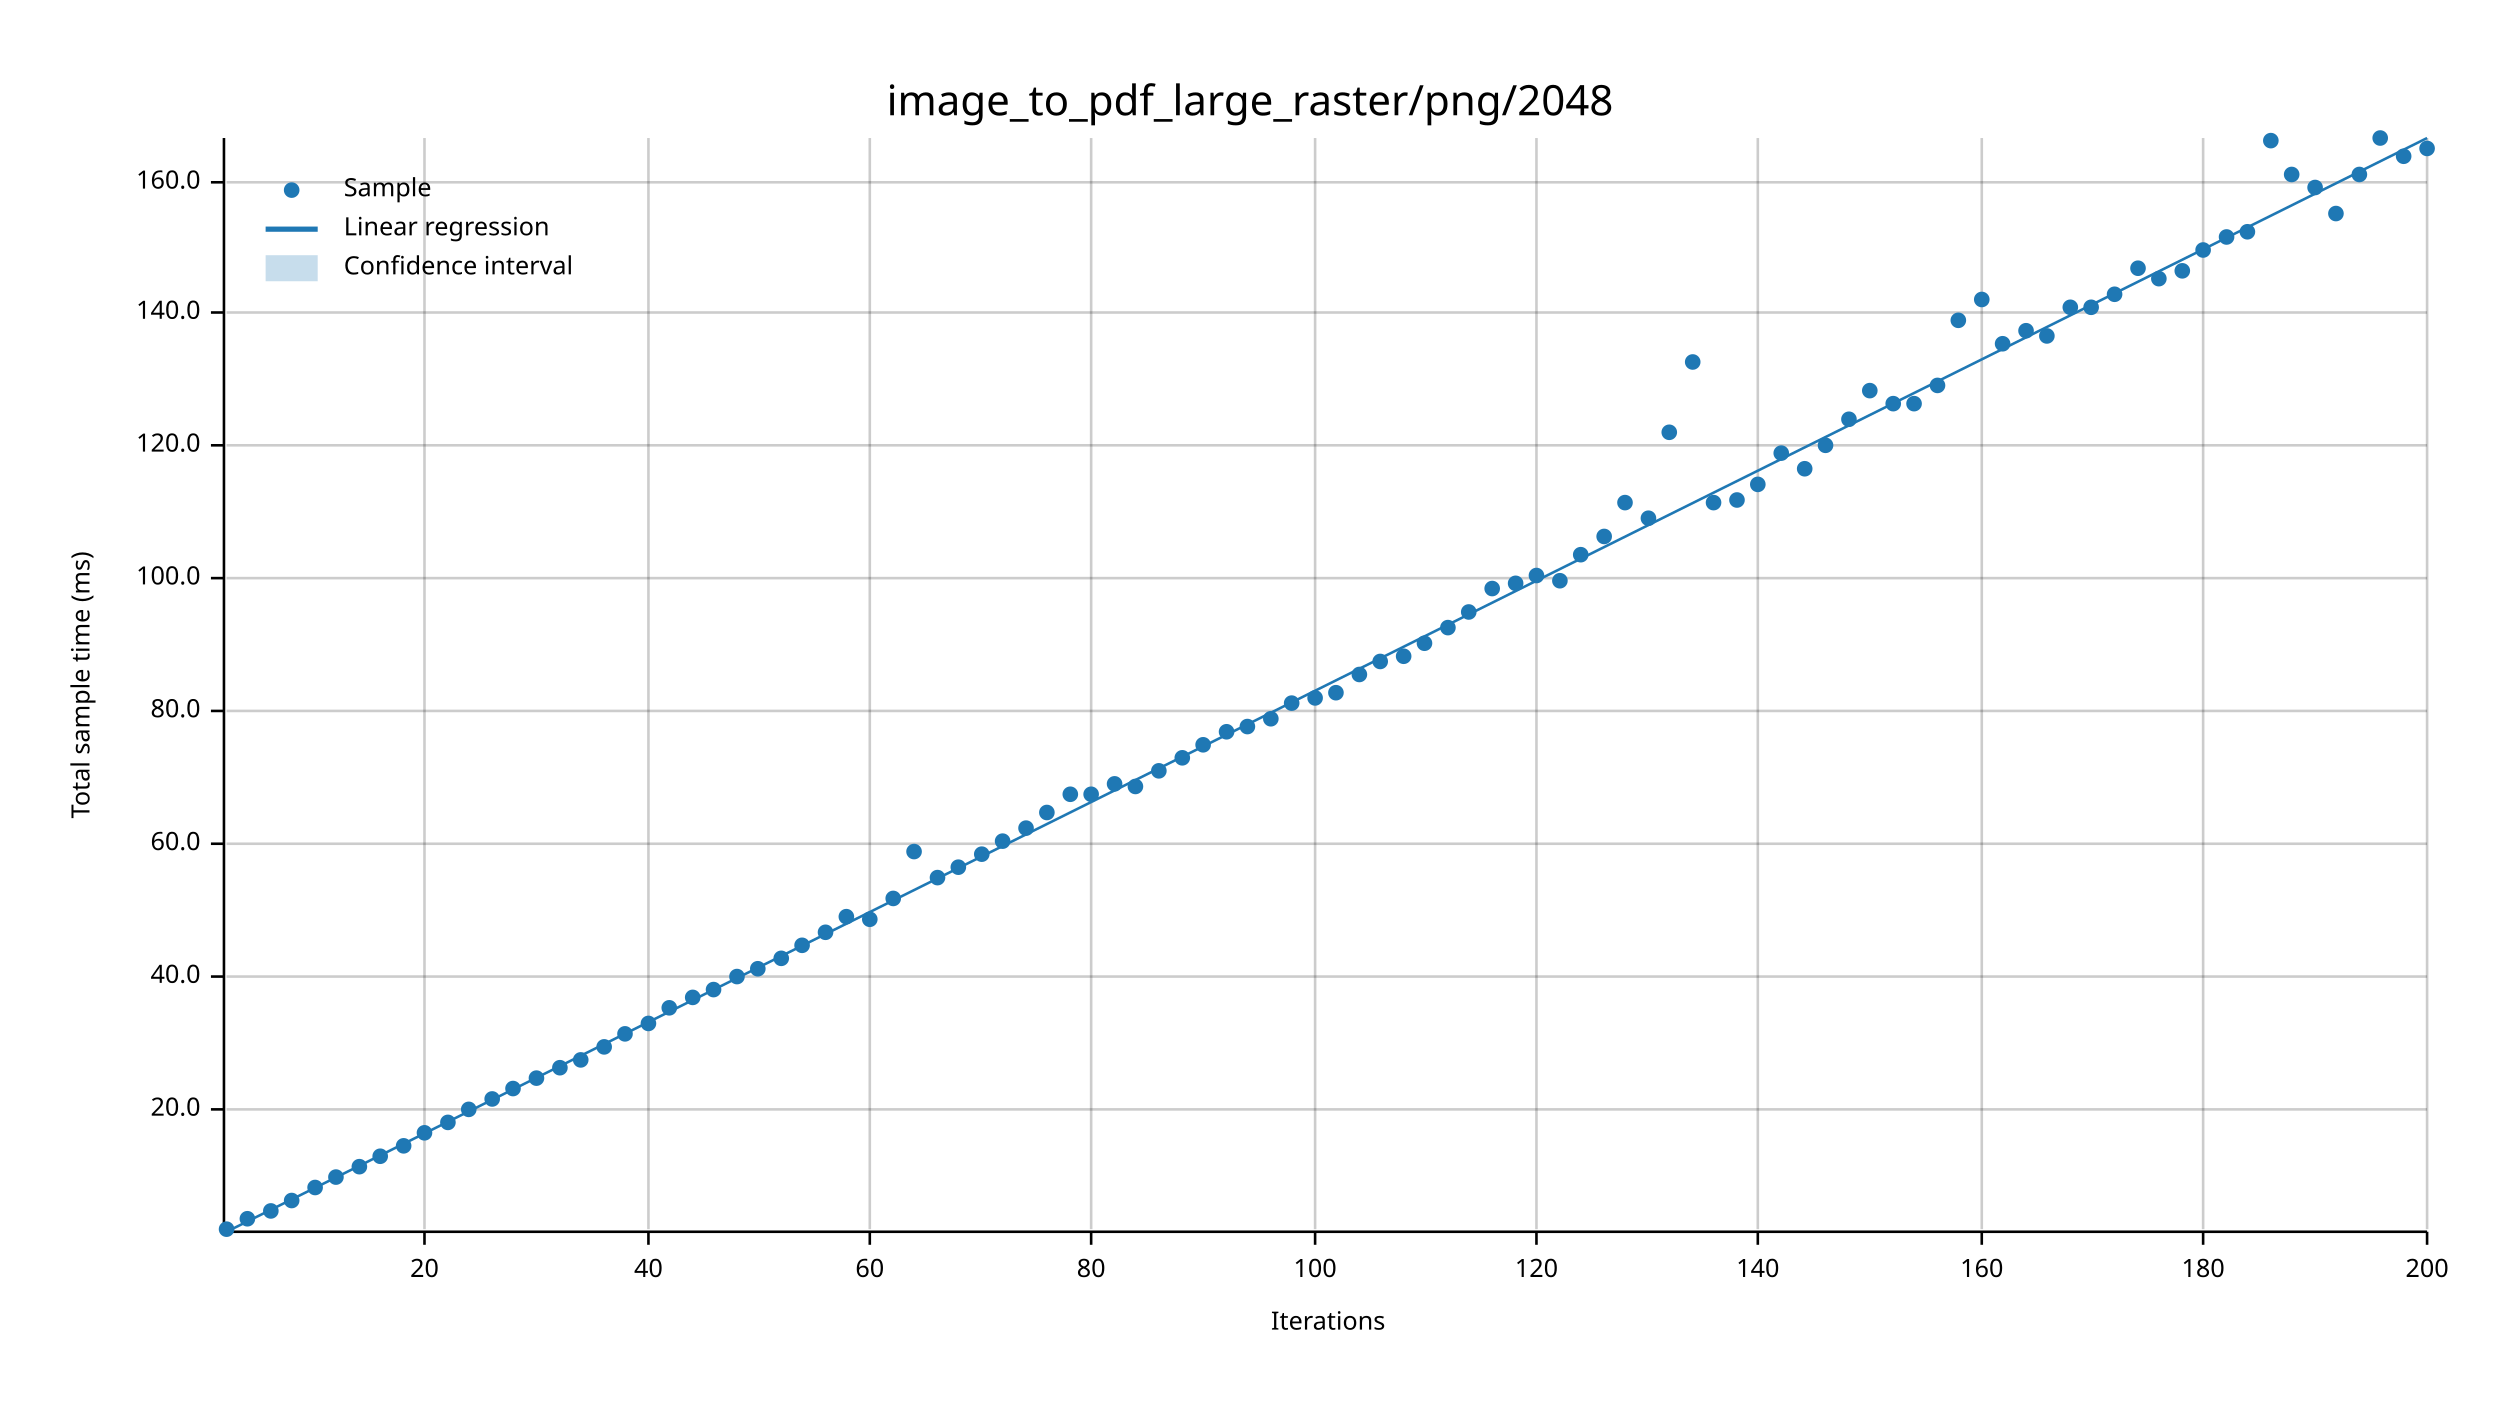
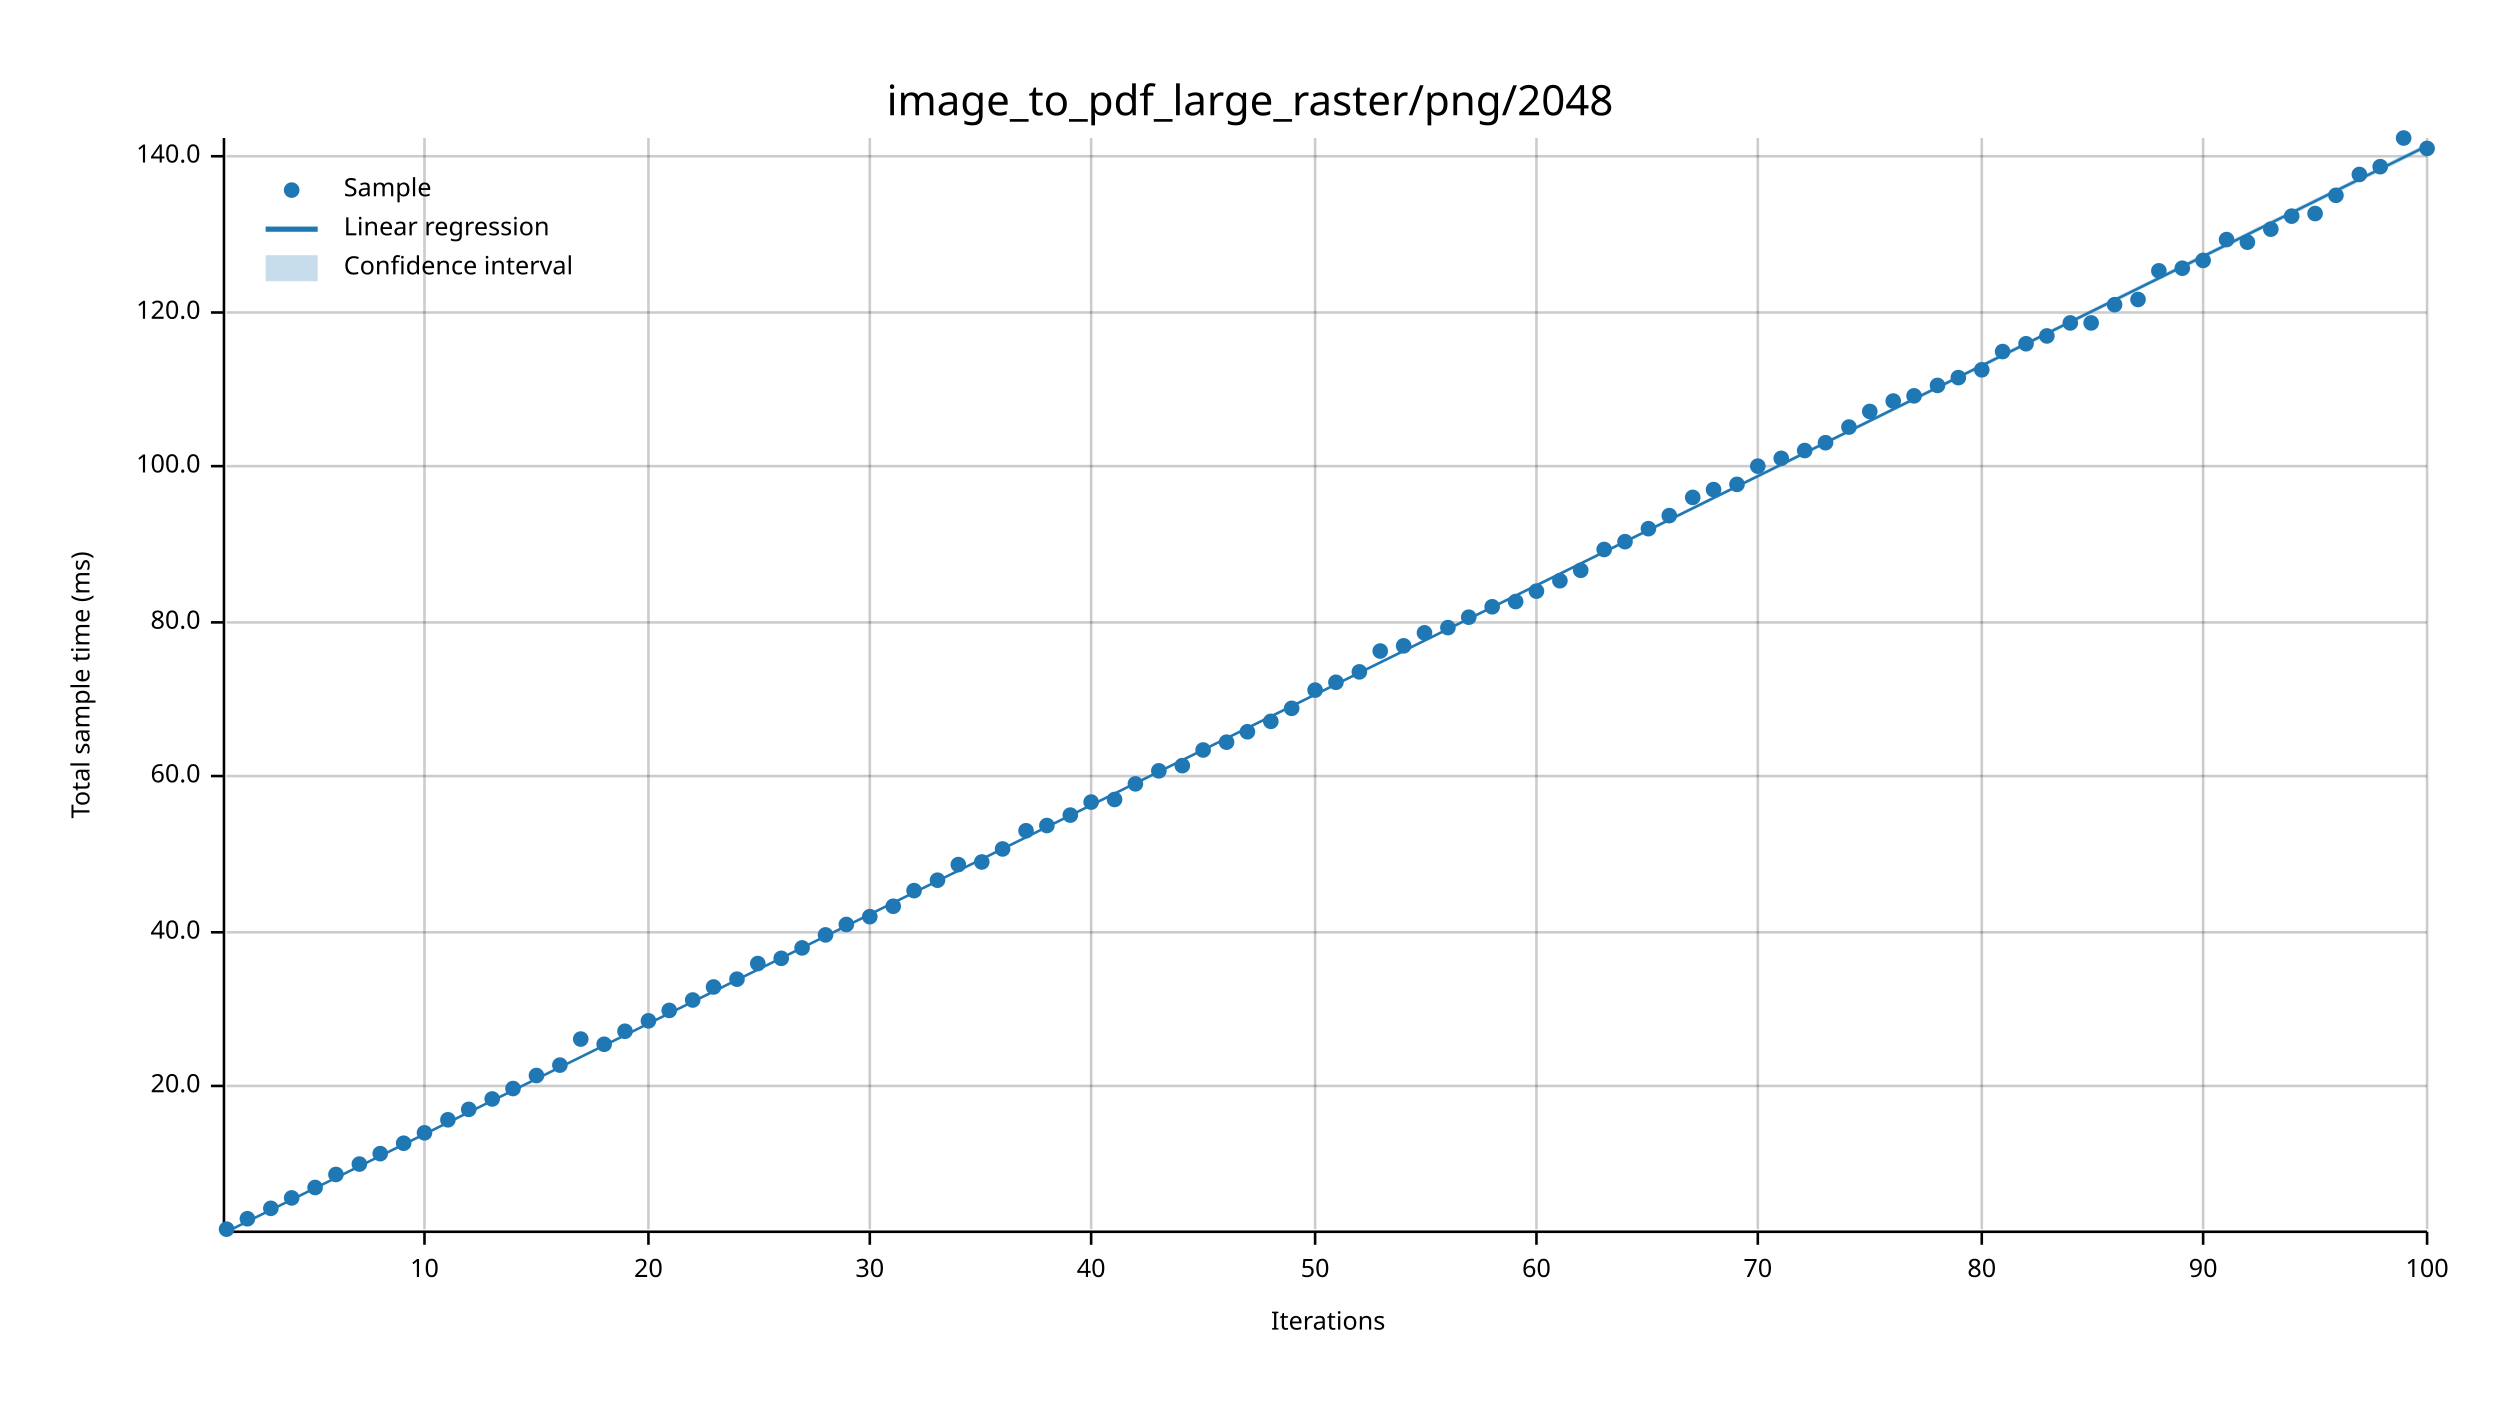
<svg xmlns="http://www.w3.org/2000/svg" width="960" height="540" viewBox="0 0 960 540">
  <text x="480" y="32" dy="0.76em" text-anchor="middle" font-family="sans-serif" font-size="16.129" opacity="1" fill="#000000">
image_to_pdf_large_raster/png/2048
</text>
  <text x="27" y="263" dy="0.76em" text-anchor="middle" font-family="sans-serif" font-size="9.677" opacity="1" fill="#000000" transform="rotate(270, 27, 263)">
Total sample time (ms)
</text>
  <text x="510" y="513" dy="-0.5ex" text-anchor="middle" font-family="sans-serif" font-size="9.677" opacity="1" fill="#000000">
Iterations
</text>
  <line opacity="0.2" stroke="#000000" stroke-width="1" x1="163" y1="472" x2="163" y2="53" />
  <line opacity="0.2" stroke="#000000" stroke-width="1" x1="249" y1="472" x2="249" y2="53" />
  <line opacity="0.2" stroke="#000000" stroke-width="1" x1="334" y1="472" x2="334" y2="53" />
  <line opacity="0.2" stroke="#000000" stroke-width="1" x1="419" y1="472" x2="419" y2="53" />
  <line opacity="0.2" stroke="#000000" stroke-width="1" x1="505" y1="472" x2="505" y2="53" />
  <line opacity="0.2" stroke="#000000" stroke-width="1" x1="590" y1="472" x2="590" y2="53" />
  <line opacity="0.2" stroke="#000000" stroke-width="1" x1="675" y1="472" x2="675" y2="53" />
  <line opacity="0.2" stroke="#000000" stroke-width="1" x1="761" y1="472" x2="761" y2="53" />
  <line opacity="0.2" stroke="#000000" stroke-width="1" x1="846" y1="472" x2="846" y2="53" />
  <line opacity="0.2" stroke="#000000" stroke-width="1" x1="932" y1="472" x2="932" y2="53" />
-   <line opacity="0.2" stroke="#000000" stroke-width="1" x1="87" y1="426" x2="932" y2="426" />
-   <line opacity="0.2" stroke="#000000" stroke-width="1" x1="87" y1="375" x2="932" y2="375" />
-   <line opacity="0.2" stroke="#000000" stroke-width="1" x1="87" y1="324" x2="932" y2="324" />
-   <line opacity="0.2" stroke="#000000" stroke-width="1" x1="87" y1="273" x2="932" y2="273" />
-   <line opacity="0.2" stroke="#000000" stroke-width="1" x1="87" y1="222" x2="932" y2="222" />
-   <line opacity="0.2" stroke="#000000" stroke-width="1" x1="87" y1="171" x2="932" y2="171" />
+   <line opacity="0.2" stroke="#000000" stroke-width="1" x1="87" y1="417" x2="932" y2="417" />
+   <line opacity="0.2" stroke="#000000" stroke-width="1" x1="87" y1="358" x2="932" y2="358" />
+   <line opacity="0.2" stroke="#000000" stroke-width="1" x1="87" y1="298" x2="932" y2="298" />
+   <line opacity="0.2" stroke="#000000" stroke-width="1" x1="87" y1="239" x2="932" y2="239" />
+   <line opacity="0.2" stroke="#000000" stroke-width="1" x1="87" y1="179" x2="932" y2="179" />
  <line opacity="0.2" stroke="#000000" stroke-width="1" x1="87" y1="120" x2="932" y2="120" />
-   <line opacity="0.2" stroke="#000000" stroke-width="1" x1="87" y1="70" x2="932" y2="70" />
+   <line opacity="0.2" stroke="#000000" stroke-width="1" x1="87" y1="60" x2="932" y2="60" />
  <polyline fill="none" opacity="1" stroke="#000000" stroke-width="1" points="86,53 86,472 " />
-   <text x="77" y="426" dy="0.5ex" text-anchor="end" font-family="sans-serif" font-size="9.677" opacity="1" fill="#000000">
+   <text x="77" y="417" dy="0.5ex" text-anchor="end" font-family="sans-serif" font-size="9.677" opacity="1" fill="#000000">
20.0
</text>
-   <polyline fill="none" opacity="1" stroke="#000000" stroke-width="1" points="81,426 86,426 " />
-   <text x="77" y="375" dy="0.5ex" text-anchor="end" font-family="sans-serif" font-size="9.677" opacity="1" fill="#000000">
+   <polyline fill="none" opacity="1" stroke="#000000" stroke-width="1" points="81,417 86,417 " />
+   <text x="77" y="358" dy="0.5ex" text-anchor="end" font-family="sans-serif" font-size="9.677" opacity="1" fill="#000000">
40.0
</text>
-   <polyline fill="none" opacity="1" stroke="#000000" stroke-width="1" points="81,375 86,375 " />
-   <text x="77" y="324" dy="0.5ex" text-anchor="end" font-family="sans-serif" font-size="9.677" opacity="1" fill="#000000">
+   <polyline fill="none" opacity="1" stroke="#000000" stroke-width="1" points="81,358 86,358 " />
+   <text x="77" y="298" dy="0.5ex" text-anchor="end" font-family="sans-serif" font-size="9.677" opacity="1" fill="#000000">
60.0
</text>
-   <polyline fill="none" opacity="1" stroke="#000000" stroke-width="1" points="81,324 86,324 " />
-   <text x="77" y="273" dy="0.5ex" text-anchor="end" font-family="sans-serif" font-size="9.677" opacity="1" fill="#000000">
+   <polyline fill="none" opacity="1" stroke="#000000" stroke-width="1" points="81,298 86,298 " />
+   <text x="77" y="239" dy="0.5ex" text-anchor="end" font-family="sans-serif" font-size="9.677" opacity="1" fill="#000000">
80.0
</text>
-   <polyline fill="none" opacity="1" stroke="#000000" stroke-width="1" points="81,273 86,273 " />
-   <text x="77" y="222" dy="0.5ex" text-anchor="end" font-family="sans-serif" font-size="9.677" opacity="1" fill="#000000">
+   <polyline fill="none" opacity="1" stroke="#000000" stroke-width="1" points="81,239 86,239 " />
+   <text x="77" y="179" dy="0.5ex" text-anchor="end" font-family="sans-serif" font-size="9.677" opacity="1" fill="#000000">
100.0
</text>
-   <polyline fill="none" opacity="1" stroke="#000000" stroke-width="1" points="81,222 86,222 " />
-   <text x="77" y="171" dy="0.5ex" text-anchor="end" font-family="sans-serif" font-size="9.677" opacity="1" fill="#000000">
+   <polyline fill="none" opacity="1" stroke="#000000" stroke-width="1" points="81,179 86,179 " />
+   <text x="77" y="120" dy="0.5ex" text-anchor="end" font-family="sans-serif" font-size="9.677" opacity="1" fill="#000000">
120.0
</text>
-   <polyline fill="none" opacity="1" stroke="#000000" stroke-width="1" points="81,171 86,171 " />
-   <text x="77" y="120" dy="0.5ex" text-anchor="end" font-family="sans-serif" font-size="9.677" opacity="1" fill="#000000">
+   <polyline fill="none" opacity="1" stroke="#000000" stroke-width="1" points="81,120 86,120 " />
+   <text x="77" y="60" dy="0.5ex" text-anchor="end" font-family="sans-serif" font-size="9.677" opacity="1" fill="#000000">
140.0
</text>
-   <polyline fill="none" opacity="1" stroke="#000000" stroke-width="1" points="81,120 86,120 " />
-   <text x="77" y="70" dy="0.5ex" text-anchor="end" font-family="sans-serif" font-size="9.677" opacity="1" fill="#000000">
- 160.0
- </text>
-   <polyline fill="none" opacity="1" stroke="#000000" stroke-width="1" points="81,70 86,70 " />
+   <polyline fill="none" opacity="1" stroke="#000000" stroke-width="1" points="81,60 86,60 " />
  <polyline fill="none" opacity="1" stroke="#000000" stroke-width="1" points="87,473 932,473 " />
  <text x="163" y="483" dy="0.76em" text-anchor="middle" font-family="sans-serif" font-size="9.677" opacity="1" fill="#000000">
- 20
+ 10
</text>
  <polyline fill="none" opacity="1" stroke="#000000" stroke-width="1" points="163,473 163,478 " />
  <text x="249" y="483" dy="0.76em" text-anchor="middle" font-family="sans-serif" font-size="9.677" opacity="1" fill="#000000">
- 40
+ 20
</text>
  <polyline fill="none" opacity="1" stroke="#000000" stroke-width="1" points="249,473 249,478 " />
  <text x="334" y="483" dy="0.76em" text-anchor="middle" font-family="sans-serif" font-size="9.677" opacity="1" fill="#000000">
- 60
+ 30
</text>
  <polyline fill="none" opacity="1" stroke="#000000" stroke-width="1" points="334,473 334,478 " />
  <text x="419" y="483" dy="0.76em" text-anchor="middle" font-family="sans-serif" font-size="9.677" opacity="1" fill="#000000">
- 80
+ 40
</text>
  <polyline fill="none" opacity="1" stroke="#000000" stroke-width="1" points="419,473 419,478 " />
  <text x="505" y="483" dy="0.76em" text-anchor="middle" font-family="sans-serif" font-size="9.677" opacity="1" fill="#000000">
- 100
+ 50
</text>
  <polyline fill="none" opacity="1" stroke="#000000" stroke-width="1" points="505,473 505,478 " />
  <text x="590" y="483" dy="0.76em" text-anchor="middle" font-family="sans-serif" font-size="9.677" opacity="1" fill="#000000">
- 120
+ 60
</text>
  <polyline fill="none" opacity="1" stroke="#000000" stroke-width="1" points="590,473 590,478 " />
  <text x="675" y="483" dy="0.76em" text-anchor="middle" font-family="sans-serif" font-size="9.677" opacity="1" fill="#000000">
- 140
+ 70
</text>
  <polyline fill="none" opacity="1" stroke="#000000" stroke-width="1" points="675,473 675,478 " />
  <text x="761" y="483" dy="0.76em" text-anchor="middle" font-family="sans-serif" font-size="9.677" opacity="1" fill="#000000">
- 160
+ 80
</text>
  <polyline fill="none" opacity="1" stroke="#000000" stroke-width="1" points="761,473 761,478 " />
  <text x="846" y="483" dy="0.76em" text-anchor="middle" font-family="sans-serif" font-size="9.677" opacity="1" fill="#000000">
- 180
+ 90
</text>
  <polyline fill="none" opacity="1" stroke="#000000" stroke-width="1" points="846,473 846,478 " />
  <text x="932" y="483" dy="0.76em" text-anchor="middle" font-family="sans-serif" font-size="9.677" opacity="1" fill="#000000">
- 200
+ 100
</text>
  <polyline fill="none" opacity="1" stroke="#000000" stroke-width="1" points="932,473 932,478 " />
  <circle cx="87" cy="472" r="3" opacity="1" fill="#1F78B4" stroke="none" stroke-width="1" />
  <circle cx="95" cy="468" r="3" opacity="1" fill="#1F78B4" stroke="none" stroke-width="1" />
-   <circle cx="104" cy="465" r="3" opacity="1" fill="#1F78B4" stroke="none" stroke-width="1" />
-   <circle cx="112" cy="461" r="3" opacity="1" fill="#1F78B4" stroke="none" stroke-width="1" />
+   <circle cx="104" cy="464" r="3" opacity="1" fill="#1F78B4" stroke="none" stroke-width="1" />
+   <circle cx="112" cy="460" r="3" opacity="1" fill="#1F78B4" stroke="none" stroke-width="1" />
  <circle cx="121" cy="456" r="3" opacity="1" fill="#1F78B4" stroke="none" stroke-width="1" />
-   <circle cx="129" cy="452" r="3" opacity="1" fill="#1F78B4" stroke="none" stroke-width="1" />
-   <circle cx="138" cy="448" r="3" opacity="1" fill="#1F78B4" stroke="none" stroke-width="1" />
-   <circle cx="146" cy="444" r="3" opacity="1" fill="#1F78B4" stroke="none" stroke-width="1" />
-   <circle cx="155" cy="440" r="3" opacity="1" fill="#1F78B4" stroke="none" stroke-width="1" />
+   <circle cx="129" cy="451" r="3" opacity="1" fill="#1F78B4" stroke="none" stroke-width="1" />
+   <circle cx="138" cy="447" r="3" opacity="1" fill="#1F78B4" stroke="none" stroke-width="1" />
+   <circle cx="146" cy="443" r="3" opacity="1" fill="#1F78B4" stroke="none" stroke-width="1" />
+   <circle cx="155" cy="439" r="3" opacity="1" fill="#1F78B4" stroke="none" stroke-width="1" />
  <circle cx="163" cy="435" r="3" opacity="1" fill="#1F78B4" stroke="none" stroke-width="1" />
-   <circle cx="172" cy="431" r="3" opacity="1" fill="#1F78B4" stroke="none" stroke-width="1" />
+   <circle cx="172" cy="430" r="3" opacity="1" fill="#1F78B4" stroke="none" stroke-width="1" />
  <circle cx="180" cy="426" r="3" opacity="1" fill="#1F78B4" stroke="none" stroke-width="1" />
  <circle cx="189" cy="422" r="3" opacity="1" fill="#1F78B4" stroke="none" stroke-width="1" />
  <circle cx="197" cy="418" r="3" opacity="1" fill="#1F78B4" stroke="none" stroke-width="1" />
-   <circle cx="206" cy="414" r="3" opacity="1" fill="#1F78B4" stroke="none" stroke-width="1" />
-   <circle cx="215" cy="410" r="3" opacity="1" fill="#1F78B4" stroke="none" stroke-width="1" />
-   <circle cx="223" cy="407" r="3" opacity="1" fill="#1F78B4" stroke="none" stroke-width="1" />
-   <circle cx="232" cy="402" r="3" opacity="1" fill="#1F78B4" stroke="none" stroke-width="1" />
-   <circle cx="240" cy="397" r="3" opacity="1" fill="#1F78B4" stroke="none" stroke-width="1" />
-   <circle cx="249" cy="393" r="3" opacity="1" fill="#1F78B4" stroke="none" stroke-width="1" />
-   <circle cx="257" cy="387" r="3" opacity="1" fill="#1F78B4" stroke="none" stroke-width="1" />
-   <circle cx="266" cy="383" r="3" opacity="1" fill="#1F78B4" stroke="none" stroke-width="1" />
-   <circle cx="274" cy="380" r="3" opacity="1" fill="#1F78B4" stroke="none" stroke-width="1" />
-   <circle cx="283" cy="375" r="3" opacity="1" fill="#1F78B4" stroke="none" stroke-width="1" />
-   <circle cx="291" cy="372" r="3" opacity="1" fill="#1F78B4" stroke="none" stroke-width="1" />
+   <circle cx="206" cy="413" r="3" opacity="1" fill="#1F78B4" stroke="none" stroke-width="1" />
+   <circle cx="215" cy="409" r="3" opacity="1" fill="#1F78B4" stroke="none" stroke-width="1" />
+   <circle cx="223" cy="399" r="3" opacity="1" fill="#1F78B4" stroke="none" stroke-width="1" />
+   <circle cx="232" cy="401" r="3" opacity="1" fill="#1F78B4" stroke="none" stroke-width="1" />
+   <circle cx="240" cy="396" r="3" opacity="1" fill="#1F78B4" stroke="none" stroke-width="1" />
+   <circle cx="249" cy="392" r="3" opacity="1" fill="#1F78B4" stroke="none" stroke-width="1" />
+   <circle cx="257" cy="388" r="3" opacity="1" fill="#1F78B4" stroke="none" stroke-width="1" />
+   <circle cx="266" cy="384" r="3" opacity="1" fill="#1F78B4" stroke="none" stroke-width="1" />
+   <circle cx="274" cy="379" r="3" opacity="1" fill="#1F78B4" stroke="none" stroke-width="1" />
+   <circle cx="283" cy="376" r="3" opacity="1" fill="#1F78B4" stroke="none" stroke-width="1" />
+   <circle cx="291" cy="370" r="3" opacity="1" fill="#1F78B4" stroke="none" stroke-width="1" />
  <circle cx="300" cy="368" r="3" opacity="1" fill="#1F78B4" stroke="none" stroke-width="1" />
-   <circle cx="308" cy="363" r="3" opacity="1" fill="#1F78B4" stroke="none" stroke-width="1" />
-   <circle cx="317" cy="358" r="3" opacity="1" fill="#1F78B4" stroke="none" stroke-width="1" />
-   <circle cx="325" cy="352" r="3" opacity="1" fill="#1F78B4" stroke="none" stroke-width="1" />
-   <circle cx="334" cy="353" r="3" opacity="1" fill="#1F78B4" stroke="none" stroke-width="1" />
-   <circle cx="343" cy="345" r="3" opacity="1" fill="#1F78B4" stroke="none" stroke-width="1" />
-   <circle cx="351" cy="327" r="3" opacity="1" fill="#1F78B4" stroke="none" stroke-width="1" />
-   <circle cx="360" cy="337" r="3" opacity="1" fill="#1F78B4" stroke="none" stroke-width="1" />
-   <circle cx="368" cy="333" r="3" opacity="1" fill="#1F78B4" stroke="none" stroke-width="1" />
-   <circle cx="377" cy="328" r="3" opacity="1" fill="#1F78B4" stroke="none" stroke-width="1" />
-   <circle cx="385" cy="323" r="3" opacity="1" fill="#1F78B4" stroke="none" stroke-width="1" />
-   <circle cx="394" cy="318" r="3" opacity="1" fill="#1F78B4" stroke="none" stroke-width="1" />
-   <circle cx="402" cy="312" r="3" opacity="1" fill="#1F78B4" stroke="none" stroke-width="1" />
-   <circle cx="411" cy="305" r="3" opacity="1" fill="#1F78B4" stroke="none" stroke-width="1" />
-   <circle cx="419" cy="305" r="3" opacity="1" fill="#1F78B4" stroke="none" stroke-width="1" />
-   <circle cx="428" cy="301" r="3" opacity="1" fill="#1F78B4" stroke="none" stroke-width="1" />
-   <circle cx="436" cy="302" r="3" opacity="1" fill="#1F78B4" stroke="none" stroke-width="1" />
+   <circle cx="308" cy="364" r="3" opacity="1" fill="#1F78B4" stroke="none" stroke-width="1" />
+   <circle cx="317" cy="359" r="3" opacity="1" fill="#1F78B4" stroke="none" stroke-width="1" />
+   <circle cx="325" cy="355" r="3" opacity="1" fill="#1F78B4" stroke="none" stroke-width="1" />
+   <circle cx="334" cy="352" r="3" opacity="1" fill="#1F78B4" stroke="none" stroke-width="1" />
+   <circle cx="343" cy="348" r="3" opacity="1" fill="#1F78B4" stroke="none" stroke-width="1" />
+   <circle cx="351" cy="342" r="3" opacity="1" fill="#1F78B4" stroke="none" stroke-width="1" />
+   <circle cx="360" cy="338" r="3" opacity="1" fill="#1F78B4" stroke="none" stroke-width="1" />
+   <circle cx="368" cy="332" r="3" opacity="1" fill="#1F78B4" stroke="none" stroke-width="1" />
+   <circle cx="377" cy="331" r="3" opacity="1" fill="#1F78B4" stroke="none" stroke-width="1" />
+   <circle cx="385" cy="326" r="3" opacity="1" fill="#1F78B4" stroke="none" stroke-width="1" />
+   <circle cx="394" cy="319" r="3" opacity="1" fill="#1F78B4" stroke="none" stroke-width="1" />
+   <circle cx="402" cy="317" r="3" opacity="1" fill="#1F78B4" stroke="none" stroke-width="1" />
+   <circle cx="411" cy="313" r="3" opacity="1" fill="#1F78B4" stroke="none" stroke-width="1" />
+   <circle cx="419" cy="308" r="3" opacity="1" fill="#1F78B4" stroke="none" stroke-width="1" />
+   <circle cx="428" cy="307" r="3" opacity="1" fill="#1F78B4" stroke="none" stroke-width="1" />
+   <circle cx="436" cy="301" r="3" opacity="1" fill="#1F78B4" stroke="none" stroke-width="1" />
  <circle cx="445" cy="296" r="3" opacity="1" fill="#1F78B4" stroke="none" stroke-width="1" />
-   <circle cx="454" cy="291" r="3" opacity="1" fill="#1F78B4" stroke="none" stroke-width="1" />
-   <circle cx="462" cy="286" r="3" opacity="1" fill="#1F78B4" stroke="none" stroke-width="1" />
-   <circle cx="471" cy="281" r="3" opacity="1" fill="#1F78B4" stroke="none" stroke-width="1" />
-   <circle cx="479" cy="279" r="3" opacity="1" fill="#1F78B4" stroke="none" stroke-width="1" />
-   <circle cx="488" cy="276" r="3" opacity="1" fill="#1F78B4" stroke="none" stroke-width="1" />
-   <circle cx="496" cy="270" r="3" opacity="1" fill="#1F78B4" stroke="none" stroke-width="1" />
-   <circle cx="505" cy="268" r="3" opacity="1" fill="#1F78B4" stroke="none" stroke-width="1" />
-   <circle cx="513" cy="266" r="3" opacity="1" fill="#1F78B4" stroke="none" stroke-width="1" />
-   <circle cx="522" cy="259" r="3" opacity="1" fill="#1F78B4" stroke="none" stroke-width="1" />
-   <circle cx="530" cy="254" r="3" opacity="1" fill="#1F78B4" stroke="none" stroke-width="1" />
-   <circle cx="539" cy="252" r="3" opacity="1" fill="#1F78B4" stroke="none" stroke-width="1" />
-   <circle cx="547" cy="247" r="3" opacity="1" fill="#1F78B4" stroke="none" stroke-width="1" />
+   <circle cx="454" cy="294" r="3" opacity="1" fill="#1F78B4" stroke="none" stroke-width="1" />
+   <circle cx="462" cy="288" r="3" opacity="1" fill="#1F78B4" stroke="none" stroke-width="1" />
+   <circle cx="471" cy="285" r="3" opacity="1" fill="#1F78B4" stroke="none" stroke-width="1" />
+   <circle cx="479" cy="281" r="3" opacity="1" fill="#1F78B4" stroke="none" stroke-width="1" />
+   <circle cx="488" cy="277" r="3" opacity="1" fill="#1F78B4" stroke="none" stroke-width="1" />
+   <circle cx="496" cy="272" r="3" opacity="1" fill="#1F78B4" stroke="none" stroke-width="1" />
+   <circle cx="505" cy="265" r="3" opacity="1" fill="#1F78B4" stroke="none" stroke-width="1" />
+   <circle cx="513" cy="262" r="3" opacity="1" fill="#1F78B4" stroke="none" stroke-width="1" />
+   <circle cx="522" cy="258" r="3" opacity="1" fill="#1F78B4" stroke="none" stroke-width="1" />
+   <circle cx="530" cy="250" r="3" opacity="1" fill="#1F78B4" stroke="none" stroke-width="1" />
+   <circle cx="539" cy="248" r="3" opacity="1" fill="#1F78B4" stroke="none" stroke-width="1" />
+   <circle cx="547" cy="243" r="3" opacity="1" fill="#1F78B4" stroke="none" stroke-width="1" />
  <circle cx="556" cy="241" r="3" opacity="1" fill="#1F78B4" stroke="none" stroke-width="1" />
-   <circle cx="564" cy="235" r="3" opacity="1" fill="#1F78B4" stroke="none" stroke-width="1" />
-   <circle cx="573" cy="226" r="3" opacity="1" fill="#1F78B4" stroke="none" stroke-width="1" />
-   <circle cx="582" cy="224" r="3" opacity="1" fill="#1F78B4" stroke="none" stroke-width="1" />
-   <circle cx="590" cy="221" r="3" opacity="1" fill="#1F78B4" stroke="none" stroke-width="1" />
+   <circle cx="564" cy="237" r="3" opacity="1" fill="#1F78B4" stroke="none" stroke-width="1" />
+   <circle cx="573" cy="233" r="3" opacity="1" fill="#1F78B4" stroke="none" stroke-width="1" />
+   <circle cx="582" cy="231" r="3" opacity="1" fill="#1F78B4" stroke="none" stroke-width="1" />
+   <circle cx="590" cy="227" r="3" opacity="1" fill="#1F78B4" stroke="none" stroke-width="1" />
  <circle cx="599" cy="223" r="3" opacity="1" fill="#1F78B4" stroke="none" stroke-width="1" />
-   <circle cx="607" cy="213" r="3" opacity="1" fill="#1F78B4" stroke="none" stroke-width="1" />
-   <circle cx="616" cy="206" r="3" opacity="1" fill="#1F78B4" stroke="none" stroke-width="1" />
-   <circle cx="624" cy="193" r="3" opacity="1" fill="#1F78B4" stroke="none" stroke-width="1" />
-   <circle cx="633" cy="199" r="3" opacity="1" fill="#1F78B4" stroke="none" stroke-width="1" />
-   <circle cx="641" cy="166" r="3" opacity="1" fill="#1F78B4" stroke="none" stroke-width="1" />
-   <circle cx="650" cy="139" r="3" opacity="1" fill="#1F78B4" stroke="none" stroke-width="1" />
-   <circle cx="658" cy="193" r="3" opacity="1" fill="#1F78B4" stroke="none" stroke-width="1" />
-   <circle cx="667" cy="192" r="3" opacity="1" fill="#1F78B4" stroke="none" stroke-width="1" />
-   <circle cx="675" cy="186" r="3" opacity="1" fill="#1F78B4" stroke="none" stroke-width="1" />
-   <circle cx="684" cy="174" r="3" opacity="1" fill="#1F78B4" stroke="none" stroke-width="1" />
-   <circle cx="693" cy="180" r="3" opacity="1" fill="#1F78B4" stroke="none" stroke-width="1" />
-   <circle cx="701" cy="171" r="3" opacity="1" fill="#1F78B4" stroke="none" stroke-width="1" />
-   <circle cx="710" cy="161" r="3" opacity="1" fill="#1F78B4" stroke="none" stroke-width="1" />
-   <circle cx="718" cy="150" r="3" opacity="1" fill="#1F78B4" stroke="none" stroke-width="1" />
-   <circle cx="727" cy="155" r="3" opacity="1" fill="#1F78B4" stroke="none" stroke-width="1" />
-   <circle cx="735" cy="155" r="3" opacity="1" fill="#1F78B4" stroke="none" stroke-width="1" />
+   <circle cx="607" cy="219" r="3" opacity="1" fill="#1F78B4" stroke="none" stroke-width="1" />
+   <circle cx="616" cy="211" r="3" opacity="1" fill="#1F78B4" stroke="none" stroke-width="1" />
+   <circle cx="624" cy="208" r="3" opacity="1" fill="#1F78B4" stroke="none" stroke-width="1" />
+   <circle cx="633" cy="203" r="3" opacity="1" fill="#1F78B4" stroke="none" stroke-width="1" />
+   <circle cx="641" cy="198" r="3" opacity="1" fill="#1F78B4" stroke="none" stroke-width="1" />
+   <circle cx="650" cy="191" r="3" opacity="1" fill="#1F78B4" stroke="none" stroke-width="1" />
+   <circle cx="658" cy="188" r="3" opacity="1" fill="#1F78B4" stroke="none" stroke-width="1" />
+   <circle cx="667" cy="186" r="3" opacity="1" fill="#1F78B4" stroke="none" stroke-width="1" />
+   <circle cx="675" cy="179" r="3" opacity="1" fill="#1F78B4" stroke="none" stroke-width="1" />
+   <circle cx="684" cy="176" r="3" opacity="1" fill="#1F78B4" stroke="none" stroke-width="1" />
+   <circle cx="693" cy="173" r="3" opacity="1" fill="#1F78B4" stroke="none" stroke-width="1" />
+   <circle cx="701" cy="170" r="3" opacity="1" fill="#1F78B4" stroke="none" stroke-width="1" />
+   <circle cx="710" cy="164" r="3" opacity="1" fill="#1F78B4" stroke="none" stroke-width="1" />
+   <circle cx="718" cy="158" r="3" opacity="1" fill="#1F78B4" stroke="none" stroke-width="1" />
+   <circle cx="727" cy="154" r="3" opacity="1" fill="#1F78B4" stroke="none" stroke-width="1" />
+   <circle cx="735" cy="152" r="3" opacity="1" fill="#1F78B4" stroke="none" stroke-width="1" />
  <circle cx="744" cy="148" r="3" opacity="1" fill="#1F78B4" stroke="none" stroke-width="1" />
-   <circle cx="752" cy="123" r="3" opacity="1" fill="#1F78B4" stroke="none" stroke-width="1" />
-   <circle cx="761" cy="115" r="3" opacity="1" fill="#1F78B4" stroke="none" stroke-width="1" />
-   <circle cx="769" cy="132" r="3" opacity="1" fill="#1F78B4" stroke="none" stroke-width="1" />
-   <circle cx="778" cy="127" r="3" opacity="1" fill="#1F78B4" stroke="none" stroke-width="1" />
+   <circle cx="752" cy="145" r="3" opacity="1" fill="#1F78B4" stroke="none" stroke-width="1" />
+   <circle cx="761" cy="142" r="3" opacity="1" fill="#1F78B4" stroke="none" stroke-width="1" />
+   <circle cx="769" cy="135" r="3" opacity="1" fill="#1F78B4" stroke="none" stroke-width="1" />
+   <circle cx="778" cy="132" r="3" opacity="1" fill="#1F78B4" stroke="none" stroke-width="1" />
  <circle cx="786" cy="129" r="3" opacity="1" fill="#1F78B4" stroke="none" stroke-width="1" />
-   <circle cx="795" cy="118" r="3" opacity="1" fill="#1F78B4" stroke="none" stroke-width="1" />
-   <circle cx="803" cy="118" r="3" opacity="1" fill="#1F78B4" stroke="none" stroke-width="1" />
-   <circle cx="812" cy="113" r="3" opacity="1" fill="#1F78B4" stroke="none" stroke-width="1" />
-   <circle cx="821" cy="103" r="3" opacity="1" fill="#1F78B4" stroke="none" stroke-width="1" />
-   <circle cx="829" cy="107" r="3" opacity="1" fill="#1F78B4" stroke="none" stroke-width="1" />
-   <circle cx="838" cy="104" r="3" opacity="1" fill="#1F78B4" stroke="none" stroke-width="1" />
-   <circle cx="846" cy="96" r="3" opacity="1" fill="#1F78B4" stroke="none" stroke-width="1" />
-   <circle cx="855" cy="91" r="3" opacity="1" fill="#1F78B4" stroke="none" stroke-width="1" />
-   <circle cx="863" cy="89" r="3" opacity="1" fill="#1F78B4" stroke="none" stroke-width="1" />
-   <circle cx="872" cy="54" r="3" opacity="1" fill="#1F78B4" stroke="none" stroke-width="1" />
-   <circle cx="880" cy="67" r="3" opacity="1" fill="#1F78B4" stroke="none" stroke-width="1" />
-   <circle cx="889" cy="72" r="3" opacity="1" fill="#1F78B4" stroke="none" stroke-width="1" />
-   <circle cx="897" cy="82" r="3" opacity="1" fill="#1F78B4" stroke="none" stroke-width="1" />
+   <circle cx="795" cy="124" r="3" opacity="1" fill="#1F78B4" stroke="none" stroke-width="1" />
+   <circle cx="803" cy="124" r="3" opacity="1" fill="#1F78B4" stroke="none" stroke-width="1" />
+   <circle cx="812" cy="117" r="3" opacity="1" fill="#1F78B4" stroke="none" stroke-width="1" />
+   <circle cx="821" cy="115" r="3" opacity="1" fill="#1F78B4" stroke="none" stroke-width="1" />
+   <circle cx="829" cy="104" r="3" opacity="1" fill="#1F78B4" stroke="none" stroke-width="1" />
+   <circle cx="838" cy="103" r="3" opacity="1" fill="#1F78B4" stroke="none" stroke-width="1" />
+   <circle cx="846" cy="100" r="3" opacity="1" fill="#1F78B4" stroke="none" stroke-width="1" />
+   <circle cx="855" cy="92" r="3" opacity="1" fill="#1F78B4" stroke="none" stroke-width="1" />
+   <circle cx="863" cy="93" r="3" opacity="1" fill="#1F78B4" stroke="none" stroke-width="1" />
+   <circle cx="872" cy="88" r="3" opacity="1" fill="#1F78B4" stroke="none" stroke-width="1" />
+   <circle cx="880" cy="83" r="3" opacity="1" fill="#1F78B4" stroke="none" stroke-width="1" />
+   <circle cx="889" cy="82" r="3" opacity="1" fill="#1F78B4" stroke="none" stroke-width="1" />
+   <circle cx="897" cy="75" r="3" opacity="1" fill="#1F78B4" stroke="none" stroke-width="1" />
  <circle cx="906" cy="67" r="3" opacity="1" fill="#1F78B4" stroke="none" stroke-width="1" />
-   <circle cx="914" cy="53" r="3" opacity="1" fill="#1F78B4" stroke="none" stroke-width="1" />
-   <circle cx="923" cy="60" r="3" opacity="1" fill="#1F78B4" stroke="none" stroke-width="1" />
+   <circle cx="914" cy="64" r="3" opacity="1" fill="#1F78B4" stroke="none" stroke-width="1" />
+   <circle cx="923" cy="53" r="3" opacity="1" fill="#1F78B4" stroke="none" stroke-width="1" />
  <circle cx="932" cy="57" r="3" opacity="1" fill="#1F78B4" stroke="none" stroke-width="1" />
-   <polyline fill="none" opacity="1" stroke="#1F78B4" stroke-width="1" points="87,473 932,53 " />
-   <polygon opacity="0.25" fill="#1F78B4" points="87,473 932,53 932,53 " />
+   <polyline fill="none" opacity="1" stroke="#1F78B4" stroke-width="1" points="87,473 932,56 " />
+   <polygon opacity="0.25" fill="#1F78B4" points="87,473 932,57 932,55 " />
  <text x="132" y="68" dy="0.76em" text-anchor="start" font-family="sans-serif" font-size="9.677" opacity="1" fill="#000000">
Sample
</text>
  <text x="132" y="83" dy="0.76em" text-anchor="start" font-family="sans-serif" font-size="9.677" opacity="1" fill="#000000">
Linear regression
</text>
  <text x="132" y="98" dy="0.76em" text-anchor="start" font-family="sans-serif" font-size="9.677" opacity="1" fill="#000000">
Confidence interval
</text>
  <circle cx="112" cy="73" r="3" opacity="1" fill="#1F78B4" stroke="none" stroke-width="1" />
  <polyline fill="none" opacity="1" stroke="#1F78B4" stroke-width="2" points="102,88 122,88 " />
  <rect x="102" y="98" width="20" height="10" opacity="0.25" fill="#1F78B4" stroke="none" />
</svg>
